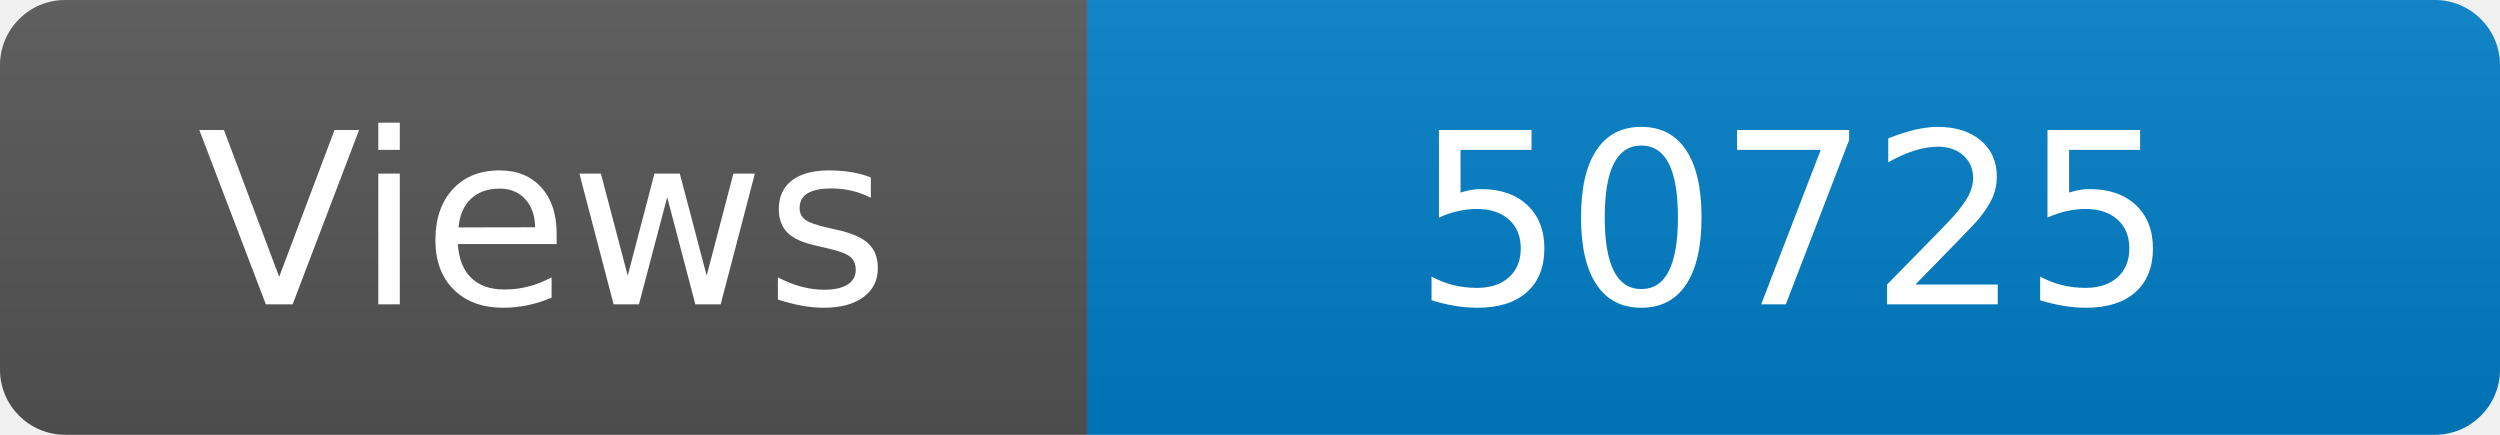
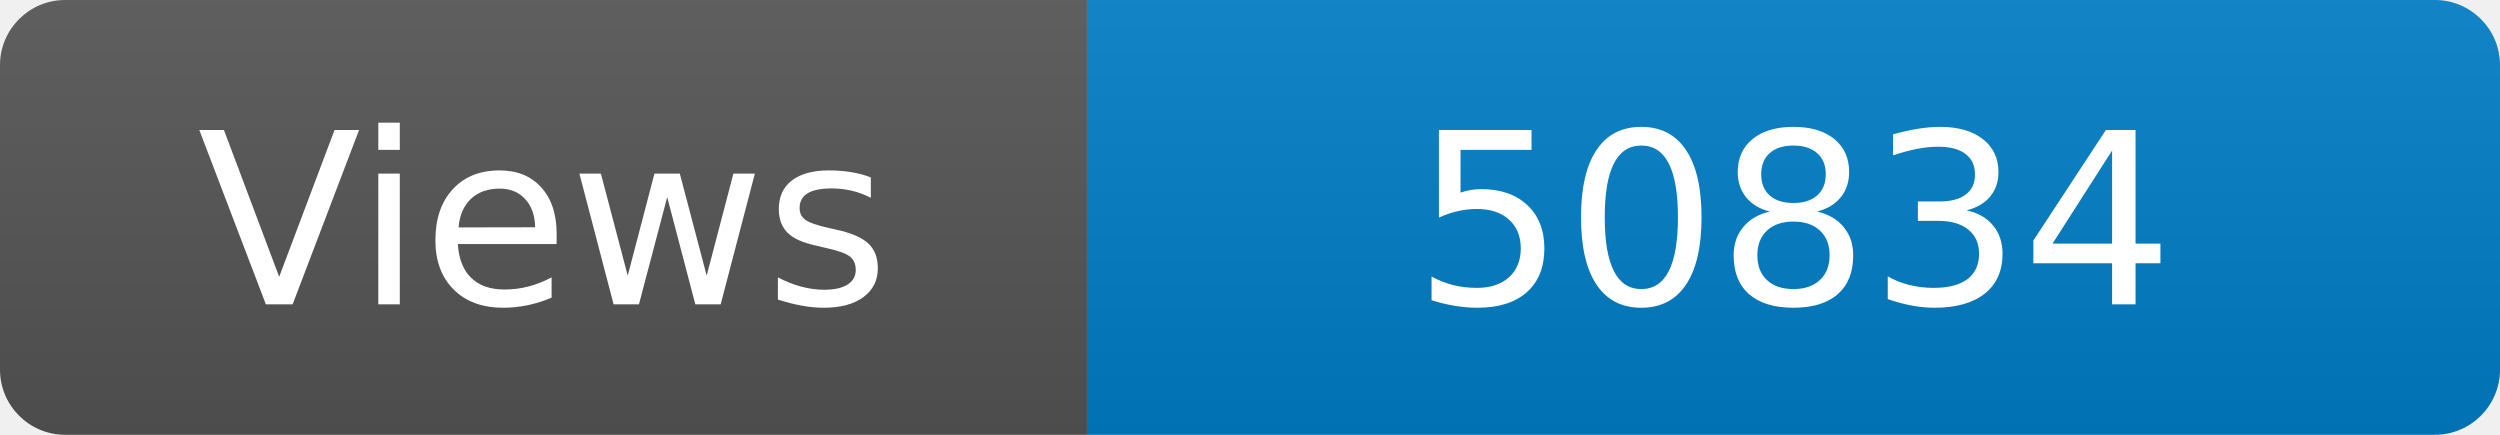
<svg xmlns="http://www.w3.org/2000/svg" width="115" height="20" role="img" aria-label="Maintained?: yes">
  <linearGradient id="s" x2="0" y2="100%">
    <stop offset="0" stop-color="#bbb" stop-opacity=".1" />
    <stop offset="1" stop-opacity=".1" />
  </linearGradient>
  <clipPath id="r">
    <rect width="115" height="20" rx="3" fill="#fff" />
  </clipPath>
  <g clip-path="url(#r)">
    <rect width="50" height="20" fill="#555" />
    <rect x="50" width="160" height="20" fill="#007ec6" />
    <rect width="115" height="20" fill="url(#s)" />
  </g>
  <g fill="#fff" text-anchor="middle" font-family="Verdana,Geneva,DejaVu Sans,sans-serif" font-size="110">
    <text x="250" y="140" transform="scale(.1)" fill="#fff">Views</text>
-     <text x="825" y="140" transform="scale(.1)" fill="#fff">50725</text>
+     <text x="825" y="140" transform="scale(.1)" fill="#fff">50834</text>
  </g>
</svg>
